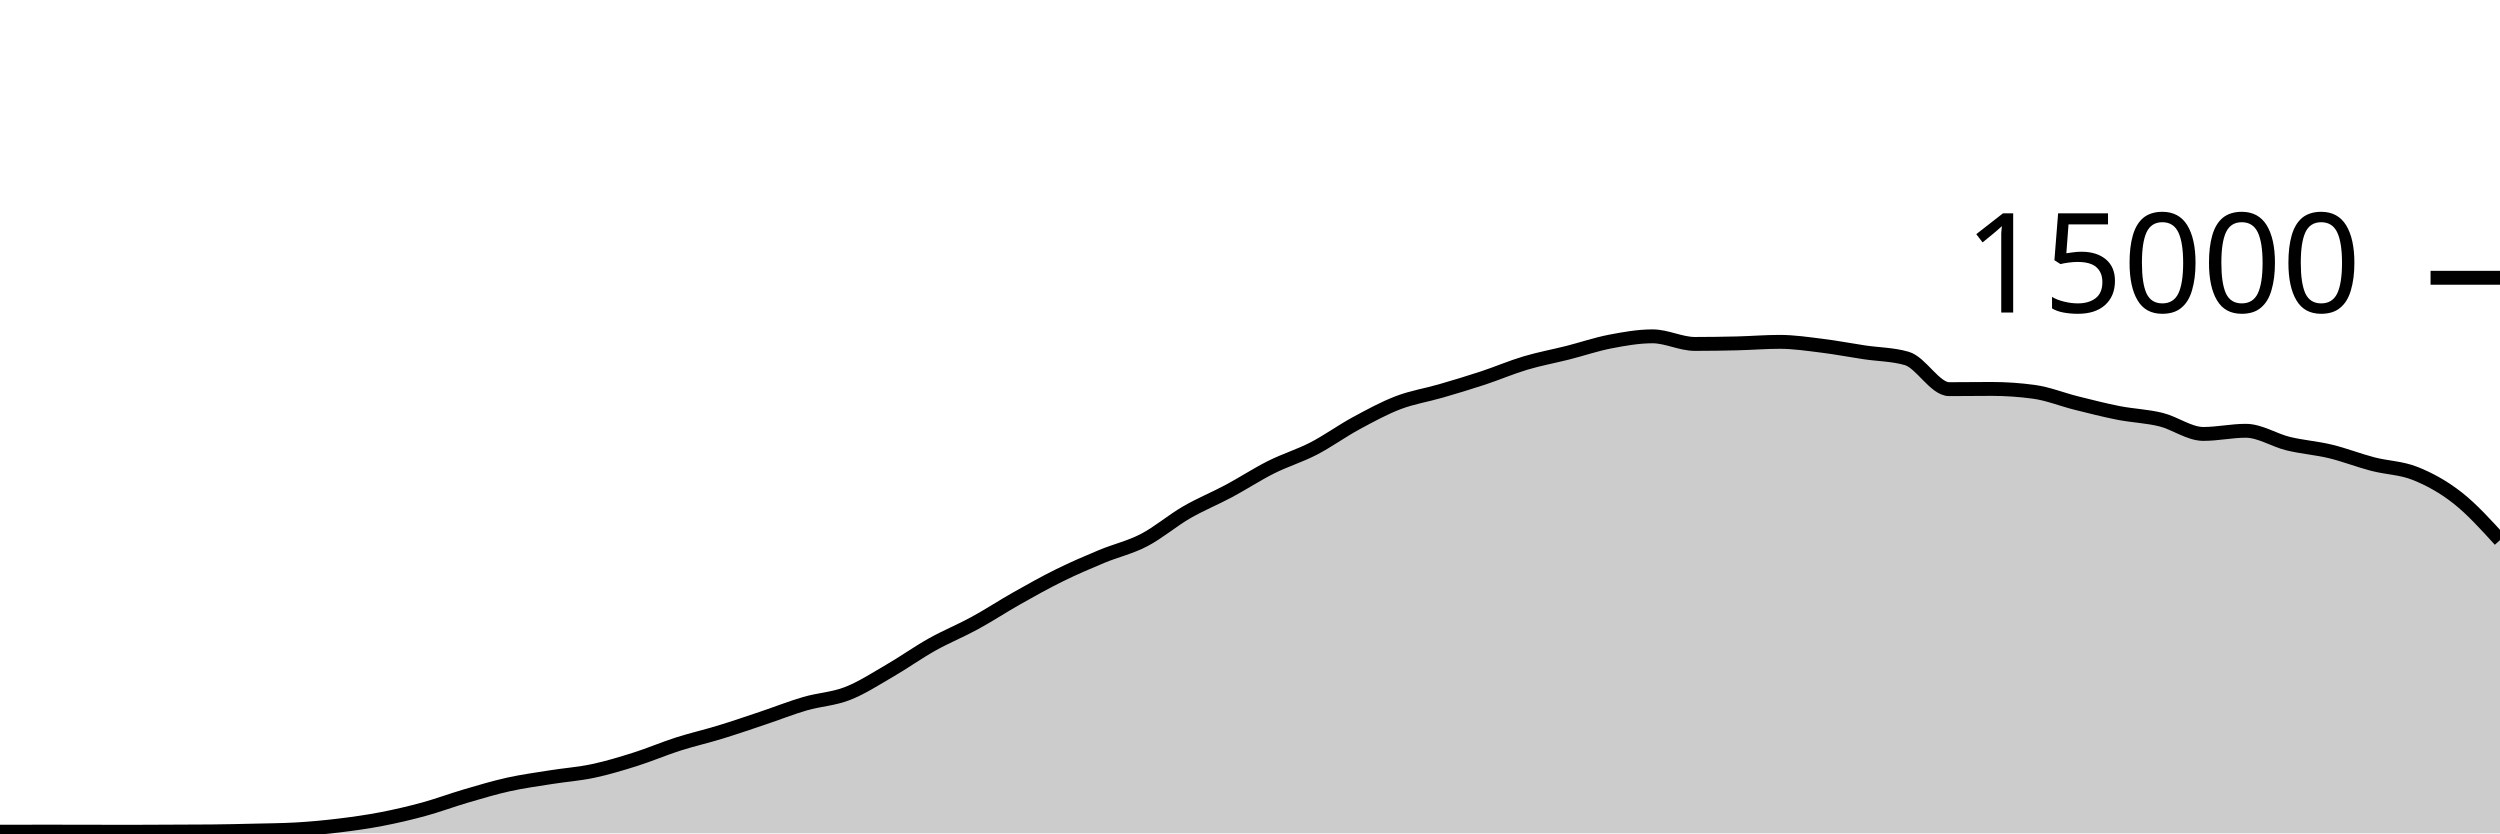
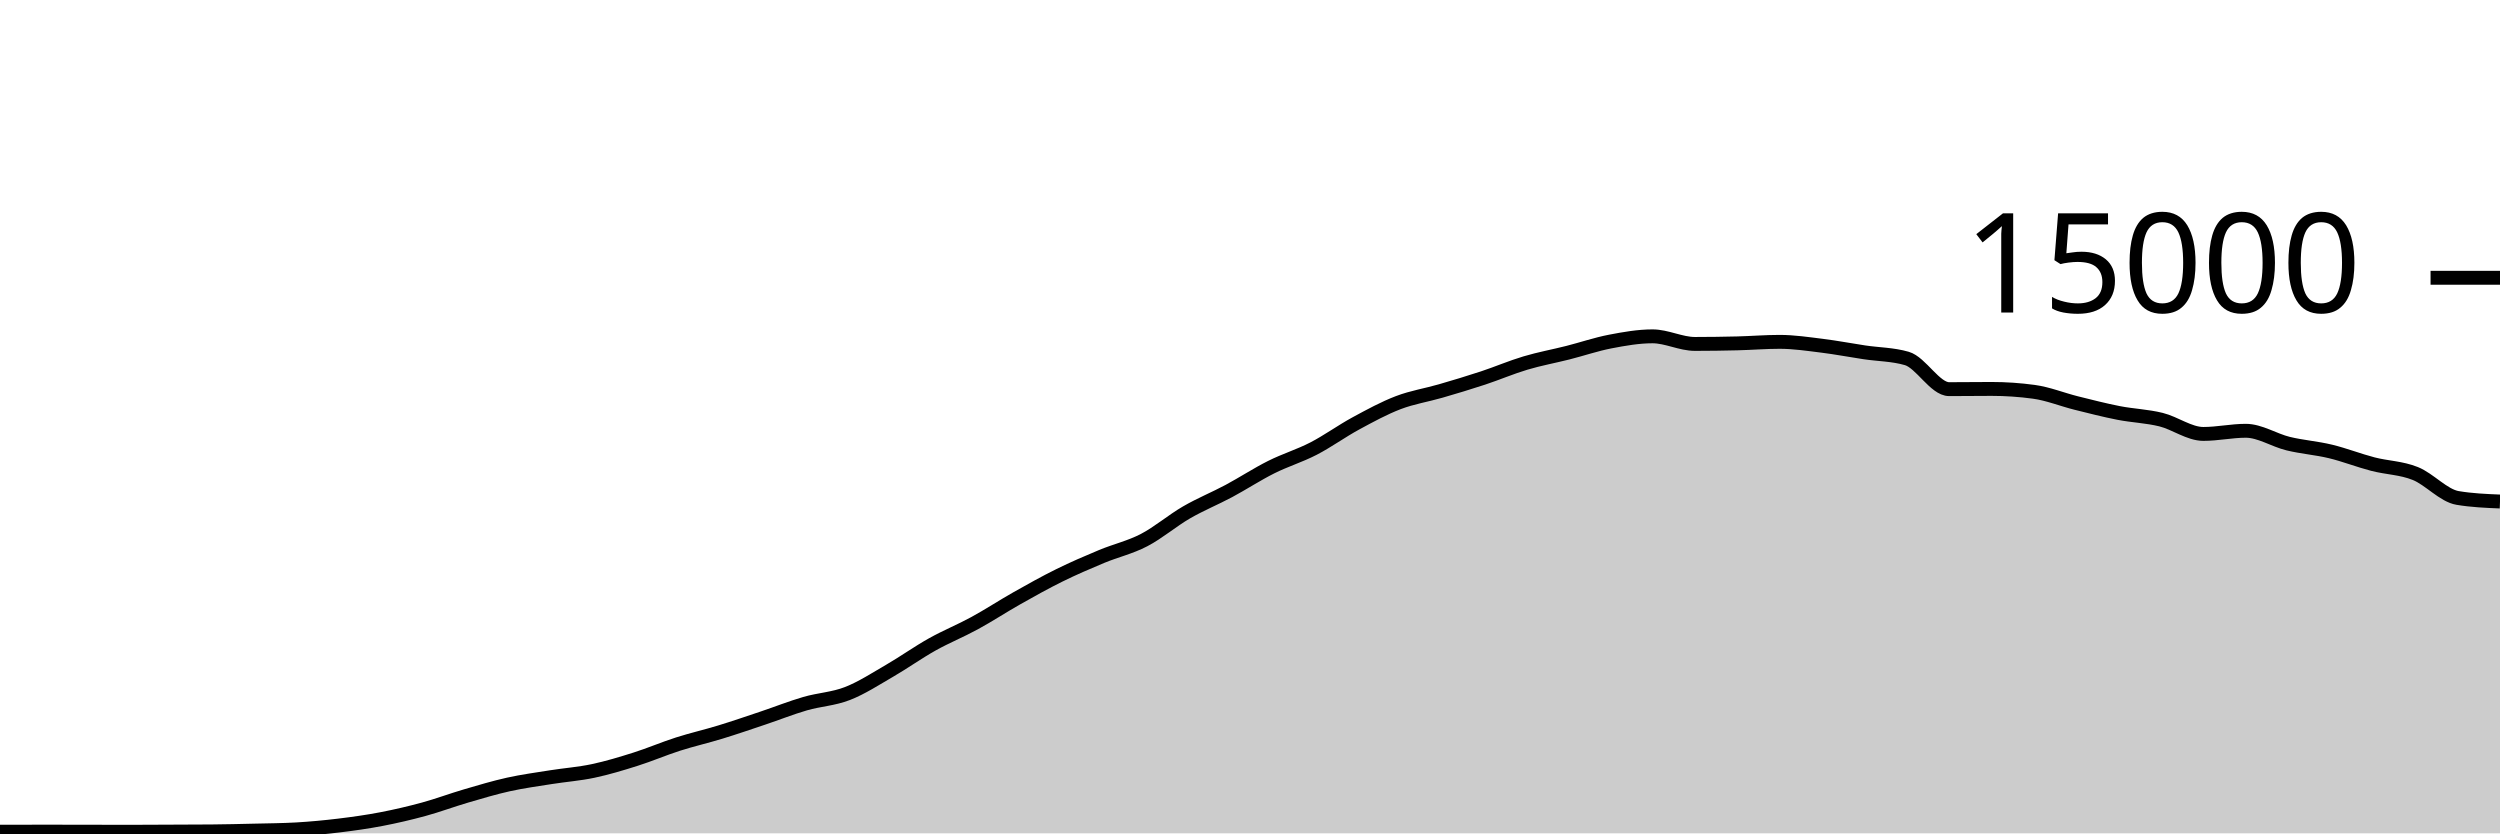
<svg xmlns="http://www.w3.org/2000/svg" viewBox="0 0 180 60">
  <g transform="translate(0,20)">
-     <path class="area" fill="rgba(0, 0, 0, 0.2)" d="M0,39.883C1.017,39.88,2.034,39.877,3.051,39.877C4.068,39.877,5.085,39.878,6.102,39.88C7.119,39.882,8.136,39.888,9.153,39.888C10.169,39.888,11.186,39.879,12.203,39.875C13.22,39.87,14.237,39.87,15.254,39.861C16.271,39.852,17.288,39.827,18.305,39.803C19.322,39.778,20.339,39.773,21.356,39.715C22.373,39.656,23.39,39.56,24.407,39.437C25.424,39.314,26.441,39.171,27.458,38.976C28.475,38.781,29.492,38.544,30.508,38.267C31.525,37.989,32.542,37.607,33.559,37.309C34.576,37.012,35.593,36.705,36.61,36.48C37.627,36.255,38.644,36.12,39.661,35.957C40.678,35.795,41.695,35.723,42.712,35.507C43.729,35.291,44.746,34.983,45.763,34.661C46.78,34.34,47.797,33.901,48.814,33.576C49.831,33.251,50.847,33.021,51.864,32.709C52.881,32.398,53.898,32.048,54.915,31.707C55.932,31.366,56.949,30.96,57.966,30.664C58.983,30.368,60,30.33,61.017,29.933C62.034,29.537,63.051,28.874,64.068,28.285C65.085,27.696,66.102,26.969,67.119,26.4C68.136,25.831,69.153,25.424,70.169,24.869C71.186,24.315,72.203,23.646,73.22,23.072C74.237,22.498,75.254,21.928,76.271,21.427C77.288,20.925,78.305,20.487,79.322,20.064C80.339,19.641,81.356,19.416,82.373,18.888C83.39,18.36,84.407,17.485,85.424,16.896C86.441,16.307,87.458,15.898,88.475,15.355C89.492,14.811,90.508,14.144,91.525,13.635C92.542,13.125,93.559,12.824,94.576,12.299C95.593,11.773,96.61,11.034,97.627,10.483C98.644,9.931,99.661,9.378,100.678,8.989C101.695,8.601,102.712,8.448,103.729,8.152C104.746,7.856,105.763,7.552,106.78,7.216C107.797,6.88,108.814,6.442,109.831,6.139C110.847,5.835,111.864,5.652,112.881,5.395C113.898,5.137,114.915,4.788,115.932,4.592C116.949,4.396,117.966,4.216,118.983,4.216C120,4.216,121.017,4.763,122.034,4.763C123.051,4.763,124.068,4.748,125.085,4.723C126.102,4.698,127.119,4.613,128.136,4.613C129.153,4.613,130.169,4.768,131.186,4.893C132.203,5.019,133.22,5.216,134.237,5.368C135.254,5.52,136.271,5.515,137.288,5.808C138.305,6.101,139.322,8.019,140.339,8.019C141.356,8.019,142.373,8.003,143.39,8.003C144.407,8.003,145.424,8.072,146.441,8.211C147.458,8.349,148.475,8.765,149.492,9.019C150.508,9.272,151.525,9.534,152.542,9.733C153.559,9.932,154.576,9.962,155.593,10.213C156.61,10.465,157.627,11.243,158.644,11.243C159.661,11.243,160.678,11.016,161.695,11.016C162.712,11.016,163.729,11.693,164.746,11.941C165.763,12.189,166.78,12.258,167.797,12.504C168.814,12.75,169.831,13.152,170.847,13.416C171.864,13.68,172.881,13.684,173.898,14.091C174.915,14.497,175.932,15.054,176.949,15.853C177.966,16.653,178.983,17.77,180,18.888L180,40C178.983,40,177.966,40,176.949,40C175.932,40,174.915,40,173.898,40C172.881,40,171.864,40,170.847,40C169.831,40,168.814,40,167.797,40C166.78,40,165.763,40,164.746,40C163.729,40,162.712,40,161.695,40C160.678,40,159.661,40,158.644,40C157.627,40,156.61,40,155.593,40C154.576,40,153.559,40,152.542,40C151.525,40,150.508,40,149.492,40C148.475,40,147.458,40,146.441,40C145.424,40,144.407,40,143.39,40C142.373,40,141.356,40,140.339,40C139.322,40,138.305,40,137.288,40C136.271,40,135.254,40,134.237,40C133.22,40,132.203,40,131.186,40C130.169,40,129.153,40,128.136,40C127.119,40,126.102,40,125.085,40C124.068,40,123.051,40,122.034,40C121.017,40,120,40,118.983,40C117.966,40,116.949,40,115.932,40C114.915,40,113.898,40,112.881,40C111.864,40,110.847,40,109.831,40C108.814,40,107.797,40,106.78,40C105.763,40,104.746,40,103.729,40C102.712,40,101.695,40,100.678,40C99.661,40,98.644,40,97.627,40C96.61,40,95.593,40,94.576,40C93.559,40,92.542,40,91.525,40C90.508,40,89.492,40,88.475,40C87.458,40,86.441,40,85.424,40C84.407,40,83.39,40,82.373,40C81.356,40,80.339,40,79.322,40C78.305,40,77.288,40,76.271,40C75.254,40,74.237,40,73.22,40C72.203,40,71.186,40,70.169,40C69.153,40,68.136,40,67.119,40C66.102,40,65.085,40,64.068,40C63.051,40,62.034,40,61.017,40C60,40,58.983,40,57.966,40C56.949,40,55.932,40,54.915,40C53.898,40,52.881,40,51.864,40C50.847,40,49.831,40,48.814,40C47.797,40,46.78,40,45.763,40C44.746,40,43.729,40,42.712,40C41.695,40,40.678,40,39.661,40C38.644,40,37.627,40,36.61,40C35.593,40,34.576,40,33.559,40C32.542,40,31.525,40,30.508,40C29.492,40,28.475,40,27.458,40C26.441,40,25.424,40,24.407,40C23.39,40,22.373,40,21.356,40C20.339,40,19.322,40,18.305,40C17.288,40,16.271,40,15.254,40C14.237,40,13.22,40,12.203,40C11.186,40,10.169,40,9.153,40C8.136,40,7.119,40,6.102,40C5.085,40,4.068,40,3.051,40C2.034,40,1.017,40,0,40Z" />
-     <path class="line" stroke="black" fill="none" d="M0,39.883C1.017,39.88,2.034,39.877,3.051,39.877C4.068,39.877,5.085,39.878,6.102,39.88C7.119,39.882,8.136,39.888,9.153,39.888C10.169,39.888,11.186,39.879,12.203,39.875C13.22,39.87,14.237,39.87,15.254,39.861C16.271,39.852,17.288,39.827,18.305,39.803C19.322,39.778,20.339,39.773,21.356,39.715C22.373,39.656,23.39,39.56,24.407,39.437C25.424,39.314,26.441,39.171,27.458,38.976C28.475,38.781,29.492,38.544,30.508,38.267C31.525,37.989,32.542,37.607,33.559,37.309C34.576,37.012,35.593,36.705,36.61,36.48C37.627,36.255,38.644,36.12,39.661,35.957C40.678,35.795,41.695,35.723,42.712,35.507C43.729,35.291,44.746,34.983,45.763,34.661C46.78,34.34,47.797,33.901,48.814,33.576C49.831,33.251,50.847,33.021,51.864,32.709C52.881,32.398,53.898,32.048,54.915,31.707C55.932,31.366,56.949,30.96,57.966,30.664C58.983,30.368,60,30.33,61.017,29.933C62.034,29.537,63.051,28.874,64.068,28.285C65.085,27.696,66.102,26.969,67.119,26.4C68.136,25.831,69.153,25.424,70.169,24.869C71.186,24.315,72.203,23.646,73.22,23.072C74.237,22.498,75.254,21.928,76.271,21.427C77.288,20.925,78.305,20.487,79.322,20.064C80.339,19.641,81.356,19.416,82.373,18.888C83.39,18.36,84.407,17.485,85.424,16.896C86.441,16.307,87.458,15.898,88.475,15.355C89.492,14.811,90.508,14.144,91.525,13.635C92.542,13.125,93.559,12.824,94.576,12.299C95.593,11.773,96.61,11.034,97.627,10.483C98.644,9.931,99.661,9.378,100.678,8.989C101.695,8.601,102.712,8.448,103.729,8.152C104.746,7.856,105.763,7.552,106.78,7.216C107.797,6.88,108.814,6.442,109.831,6.139C110.847,5.835,111.864,5.652,112.881,5.395C113.898,5.137,114.915,4.788,115.932,4.592C116.949,4.396,117.966,4.216,118.983,4.216C120,4.216,121.017,4.763,122.034,4.763C123.051,4.763,124.068,4.748,125.085,4.723C126.102,4.698,127.119,4.613,128.136,4.613C129.153,4.613,130.169,4.768,131.186,4.893C132.203,5.019,133.22,5.216,134.237,5.368C135.254,5.52,136.271,5.515,137.288,5.808C138.305,6.101,139.322,8.019,140.339,8.019C141.356,8.019,142.373,8.003,143.39,8.003C144.407,8.003,145.424,8.072,146.441,8.211C147.458,8.349,148.475,8.765,149.492,9.019C150.508,9.272,151.525,9.534,152.542,9.733C153.559,9.932,154.576,9.962,155.593,10.213C156.61,10.465,157.627,11.243,158.644,11.243C159.661,11.243,160.678,11.016,161.695,11.016C162.712,11.016,163.729,11.693,164.746,11.941C165.763,12.189,166.78,12.258,167.797,12.504C168.814,12.75,169.831,13.152,170.847,13.416C171.864,13.68,172.881,13.684,173.898,14.091C174.915,14.497,175.932,15.054,176.949,15.853C177.966,16.653,178.983,17.77,180,18.888" />
+     <path class="area" fill="rgba(0, 0, 0, 0.2)" d="M0,39.883C1.017,39.88,2.034,39.877,3.051,39.877C4.068,39.877,5.085,39.878,6.102,39.88C7.119,39.882,8.136,39.888,9.153,39.888C10.169,39.888,11.186,39.879,12.203,39.875C13.22,39.87,14.237,39.87,15.254,39.861C16.271,39.852,17.288,39.827,18.305,39.803C19.322,39.778,20.339,39.773,21.356,39.715C22.373,39.656,23.39,39.56,24.407,39.437C25.424,39.314,26.441,39.171,27.458,38.976C28.475,38.781,29.492,38.544,30.508,38.267C31.525,37.989,32.542,37.607,33.559,37.309C34.576,37.012,35.593,36.705,36.61,36.48C37.627,36.255,38.644,36.12,39.661,35.957C40.678,35.795,41.695,35.723,42.712,35.507C43.729,35.291,44.746,34.983,45.763,34.661C46.78,34.34,47.797,33.901,48.814,33.576C49.831,33.251,50.847,33.021,51.864,32.709C52.881,32.398,53.898,32.048,54.915,31.707C55.932,31.366,56.949,30.96,57.966,30.664C58.983,30.368,60,30.33,61.017,29.933C62.034,29.537,63.051,28.874,64.068,28.285C65.085,27.696,66.102,26.969,67.119,26.4C68.136,25.831,69.153,25.424,70.169,24.869C71.186,24.315,72.203,23.646,73.22,23.072C74.237,22.498,75.254,21.928,76.271,21.427C77.288,20.925,78.305,20.487,79.322,20.064C80.339,19.641,81.356,19.416,82.373,18.888C83.39,18.36,84.407,17.485,85.424,16.896C86.441,16.307,87.458,15.898,88.475,15.355C89.492,14.811,90.508,14.144,91.525,13.635C92.542,13.125,93.559,12.824,94.576,12.299C95.593,11.773,96.61,11.034,97.627,10.483C98.644,9.931,99.661,9.378,100.678,8.989C101.695,8.601,102.712,8.448,103.729,8.152C104.746,7.856,105.763,7.552,106.78,7.216C107.797,6.88,108.814,6.442,109.831,6.139C110.847,5.835,111.864,5.652,112.881,5.395C113.898,5.137,114.915,4.788,115.932,4.592C116.949,4.396,117.966,4.216,118.983,4.216C120,4.216,121.017,4.763,122.034,4.763C123.051,4.763,124.068,4.748,125.085,4.723C126.102,4.698,127.119,4.613,128.136,4.613C129.153,4.613,130.169,4.768,131.186,4.893C132.203,5.019,133.22,5.216,134.237,5.368C135.254,5.52,136.271,5.515,137.288,5.808C138.305,6.101,139.322,8.019,140.339,8.019C141.356,8.019,142.373,8.003,143.39,8.003C144.407,8.003,145.424,8.072,146.441,8.211C147.458,8.349,148.475,8.765,149.492,9.019C150.508,9.272,151.525,9.534,152.542,9.733C153.559,9.932,154.576,9.962,155.593,10.213C156.61,10.465,157.627,11.243,158.644,11.243C159.661,11.243,160.678,11.016,161.695,11.016C162.712,11.016,163.729,11.693,164.746,11.941C165.763,12.189,166.78,12.258,167.797,12.504C168.814,12.75,169.831,13.152,170.847,13.416C171.864,13.68,172.881,13.684,173.898,14.091C174.915,14.497,175.932,15.683,176.949,15.853C177.966,16.024,178.983,16.067,180,16.109L180,40C178.983,40,177.966,40,176.949,40C175.932,40,174.915,40,173.898,40C172.881,40,171.864,40,170.847,40C169.831,40,168.814,40,167.797,40C166.78,40,165.763,40,164.746,40C163.729,40,162.712,40,161.695,40C160.678,40,159.661,40,158.644,40C157.627,40,156.61,40,155.593,40C154.576,40,153.559,40,152.542,40C151.525,40,150.508,40,149.492,40C148.475,40,147.458,40,146.441,40C145.424,40,144.407,40,143.39,40C142.373,40,141.356,40,140.339,40C139.322,40,138.305,40,137.288,40C136.271,40,135.254,40,134.237,40C133.22,40,132.203,40,131.186,40C130.169,40,129.153,40,128.136,40C127.119,40,126.102,40,125.085,40C124.068,40,123.051,40,122.034,40C121.017,40,120,40,118.983,40C117.966,40,116.949,40,115.932,40C114.915,40,113.898,40,112.881,40C111.864,40,110.847,40,109.831,40C108.814,40,107.797,40,106.78,40C105.763,40,104.746,40,103.729,40C102.712,40,101.695,40,100.678,40C99.661,40,98.644,40,97.627,40C96.61,40,95.593,40,94.576,40C93.559,40,92.542,40,91.525,40C90.508,40,89.492,40,88.475,40C87.458,40,86.441,40,85.424,40C84.407,40,83.39,40,82.373,40C81.356,40,80.339,40,79.322,40C78.305,40,77.288,40,76.271,40C75.254,40,74.237,40,73.22,40C72.203,40,71.186,40,70.169,40C69.153,40,68.136,40,67.119,40C66.102,40,65.085,40,64.068,40C63.051,40,62.034,40,61.017,40C60,40,58.983,40,57.966,40C56.949,40,55.932,40,54.915,40C53.898,40,52.881,40,51.864,40C50.847,40,49.831,40,48.814,40C47.797,40,46.78,40,45.763,40C44.746,40,43.729,40,42.712,40C41.695,40,40.678,40,39.661,40C38.644,40,37.627,40,36.61,40C35.593,40,34.576,40,33.559,40C32.542,40,31.525,40,30.508,40C29.492,40,28.475,40,27.458,40C26.441,40,25.424,40,24.407,40C23.39,40,22.373,40,21.356,40C20.339,40,19.322,40,18.305,40C17.288,40,16.271,40,15.254,40C14.237,40,13.22,40,12.203,40C11.186,40,10.169,40,9.153,40C8.136,40,7.119,40,6.102,40C5.085,40,4.068,40,3.051,40C2.034,40,1.017,40,0,40Z" />
+     <path class="line" stroke="black" fill="none" d="M0,39.883C1.017,39.88,2.034,39.877,3.051,39.877C4.068,39.877,5.085,39.878,6.102,39.88C7.119,39.882,8.136,39.888,9.153,39.888C10.169,39.888,11.186,39.879,12.203,39.875C13.22,39.87,14.237,39.87,15.254,39.861C16.271,39.852,17.288,39.827,18.305,39.803C19.322,39.778,20.339,39.773,21.356,39.715C22.373,39.656,23.39,39.56,24.407,39.437C25.424,39.314,26.441,39.171,27.458,38.976C28.475,38.781,29.492,38.544,30.508,38.267C31.525,37.989,32.542,37.607,33.559,37.309C34.576,37.012,35.593,36.705,36.61,36.48C37.627,36.255,38.644,36.12,39.661,35.957C40.678,35.795,41.695,35.723,42.712,35.507C43.729,35.291,44.746,34.983,45.763,34.661C46.78,34.34,47.797,33.901,48.814,33.576C49.831,33.251,50.847,33.021,51.864,32.709C52.881,32.398,53.898,32.048,54.915,31.707C55.932,31.366,56.949,30.96,57.966,30.664C58.983,30.368,60,30.33,61.017,29.933C62.034,29.537,63.051,28.874,64.068,28.285C65.085,27.696,66.102,26.969,67.119,26.4C68.136,25.831,69.153,25.424,70.169,24.869C71.186,24.315,72.203,23.646,73.22,23.072C74.237,22.498,75.254,21.928,76.271,21.427C77.288,20.925,78.305,20.487,79.322,20.064C80.339,19.641,81.356,19.416,82.373,18.888C83.39,18.36,84.407,17.485,85.424,16.896C86.441,16.307,87.458,15.898,88.475,15.355C89.492,14.811,90.508,14.144,91.525,13.635C92.542,13.125,93.559,12.824,94.576,12.299C95.593,11.773,96.61,11.034,97.627,10.483C98.644,9.931,99.661,9.378,100.678,8.989C101.695,8.601,102.712,8.448,103.729,8.152C104.746,7.856,105.763,7.552,106.78,7.216C107.797,6.88,108.814,6.442,109.831,6.139C110.847,5.835,111.864,5.652,112.881,5.395C113.898,5.137,114.915,4.788,115.932,4.592C116.949,4.396,117.966,4.216,118.983,4.216C120,4.216,121.017,4.763,122.034,4.763C123.051,4.763,124.068,4.748,125.085,4.723C126.102,4.698,127.119,4.613,128.136,4.613C129.153,4.613,130.169,4.768,131.186,4.893C132.203,5.019,133.22,5.216,134.237,5.368C135.254,5.52,136.271,5.515,137.288,5.808C138.305,6.101,139.322,8.019,140.339,8.019C141.356,8.019,142.373,8.003,143.39,8.003C144.407,8.003,145.424,8.072,146.441,8.211C147.458,8.349,148.475,8.765,149.492,9.019C150.508,9.272,151.525,9.534,152.542,9.733C153.559,9.932,154.576,9.962,155.593,10.213C156.61,10.465,157.627,11.243,158.644,11.243C159.661,11.243,160.678,11.016,161.695,11.016C162.712,11.016,163.729,11.693,164.746,11.941C165.763,12.189,166.78,12.258,167.797,12.504C168.814,12.75,169.831,13.152,170.847,13.416C171.864,13.68,172.881,13.684,173.898,14.091C174.915,14.497,175.932,15.683,176.949,15.853C177.966,16.024,178.983,16.067,180,16.109" />
    <path class="axis-ceiling" stroke-width="1" stroke="black" fill="none" d="M175,0L180,0" />
    <text class="axis-ceiling-label" font-family="sans-serif" text-anchor="end" font-size="10px" x="170" y="2.5">15000</text>
  </g>
</svg>
